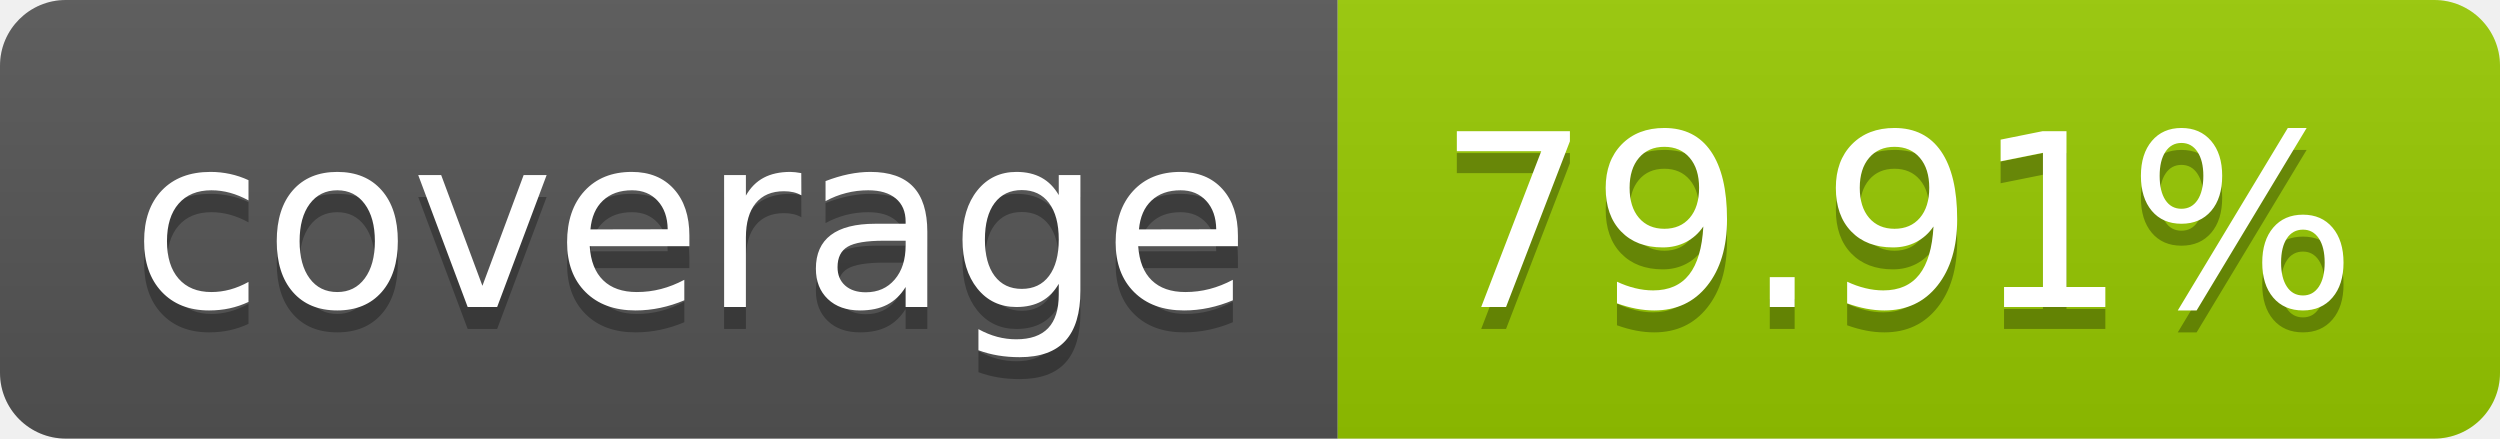
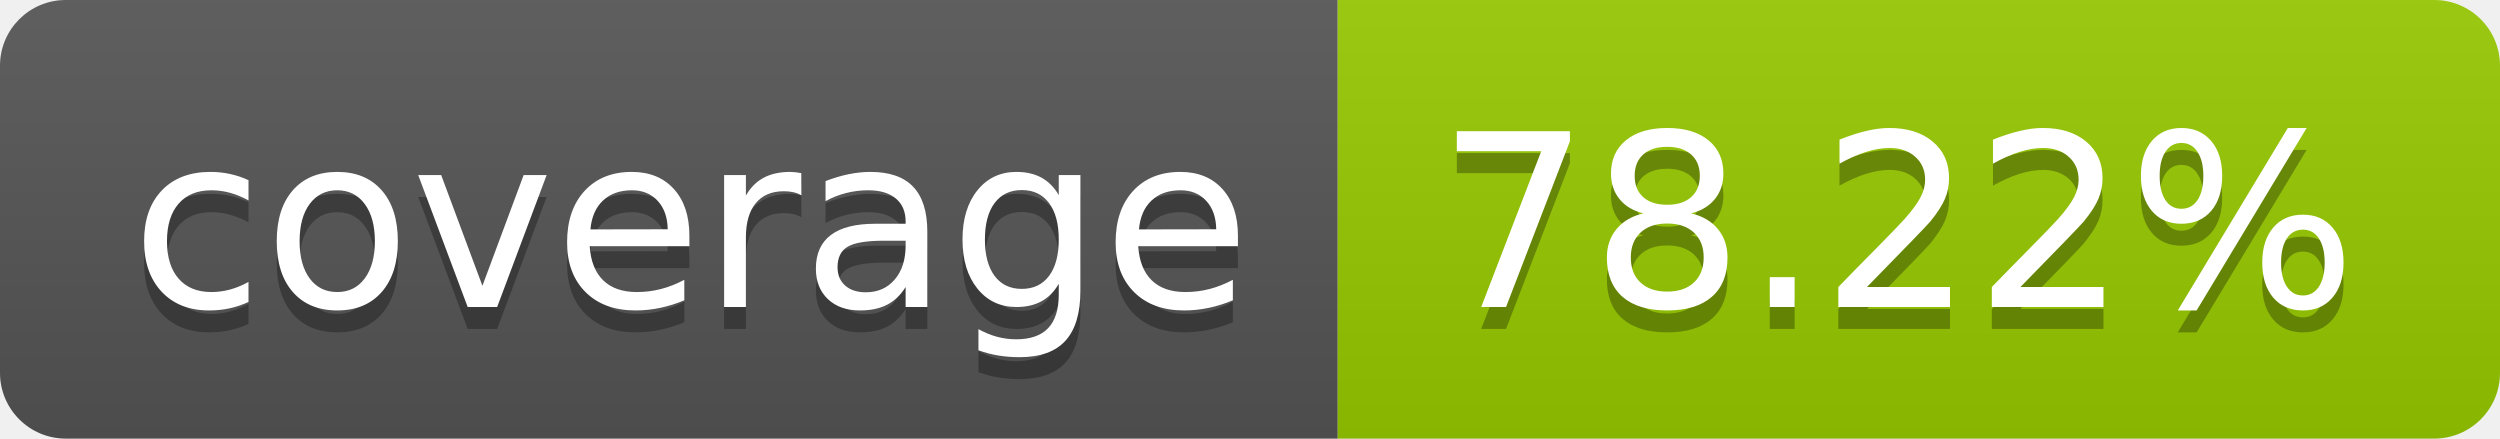
- <svg xmlns="http://www.w3.org/2000/svg" width="114" height="20" role="img" aria-label="coverage: 79.91%">
+ <svg xmlns="http://www.w3.org/2000/svg" width="114" height="20" role="img" aria-label="coverage: 78.22%">
  <linearGradient id="s" x2="0" y2="100%">
    <stop offset="0" stop-color="#bbb" stop-opacity=".1" />
    <stop offset="1" stop-opacity=".1" />
  </linearGradient>
  <clipPath id="r">
    <rect width="114" height="20" rx="3" fill="#fff" />
  </clipPath>
  <g clip-path="url(#r)">
    <rect width="61" height="20" fill="#555" />
    <rect x="61" width="53" height="20" fill="#97ca00" />
    <rect width="114" height="20" fill="url(#s)" />
  </g>
  <g fill="#fff" text-anchor="middle" font-family="Verdana,Geneva,DejaVu Sans,sans-serif" text-rendering="geometricPrecision" font-size="110">
    <text aria-hidden="true" x="315" y="150" fill="#010101" fill-opacity=".3" transform="scale(.1)" textLength="510">coverage</text>
    <text x="315" y="140" transform="scale(.1)" fill="#fff" textLength="510">coverage</text>
-     <text aria-hidden="true" x="865" y="150" fill="#010101" fill-opacity=".3" transform="scale(.1)" textLength="430">79.91%</text>
-     <text x="865" y="140" transform="scale(.1)" fill="#fff" textLength="430">79.91%</text>
+     <text aria-hidden="true" x="865" y="150" fill="#010101" fill-opacity=".3" transform="scale(.1)" textLength="430">78.22%</text>
+     <text x="865" y="140" transform="scale(.1)" fill="#fff" textLength="430">78.22%</text>
  </g>
</svg>
